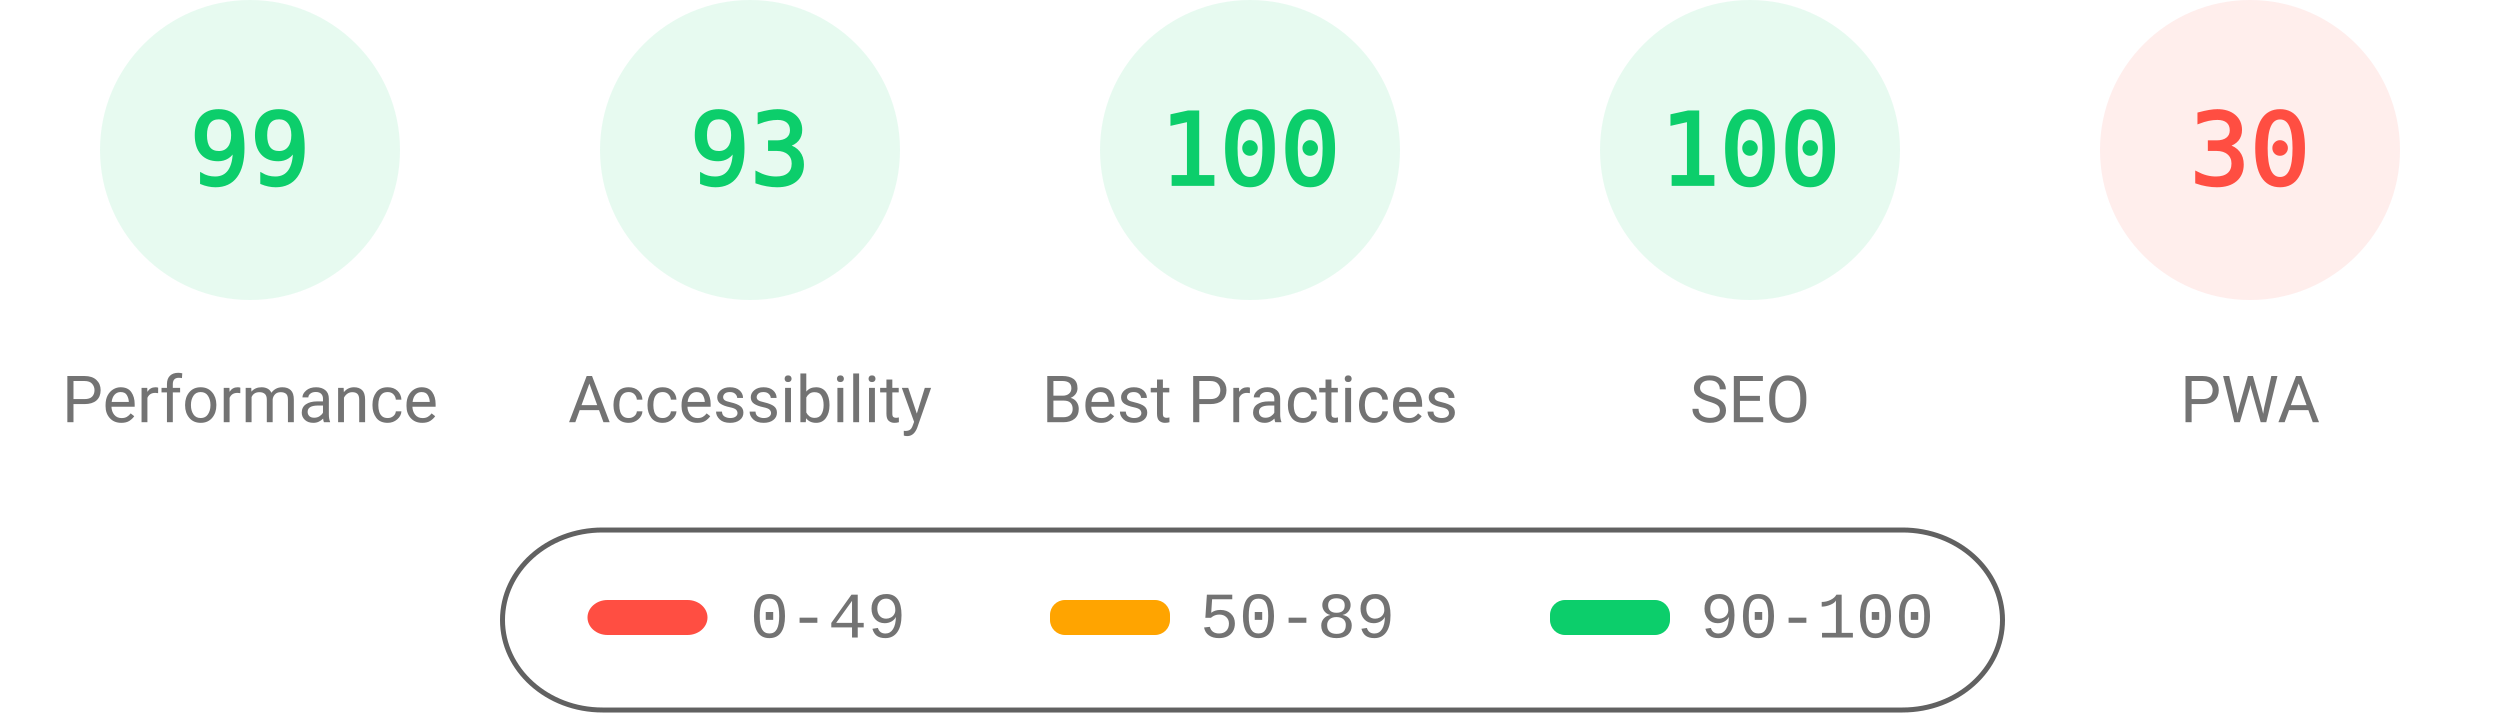
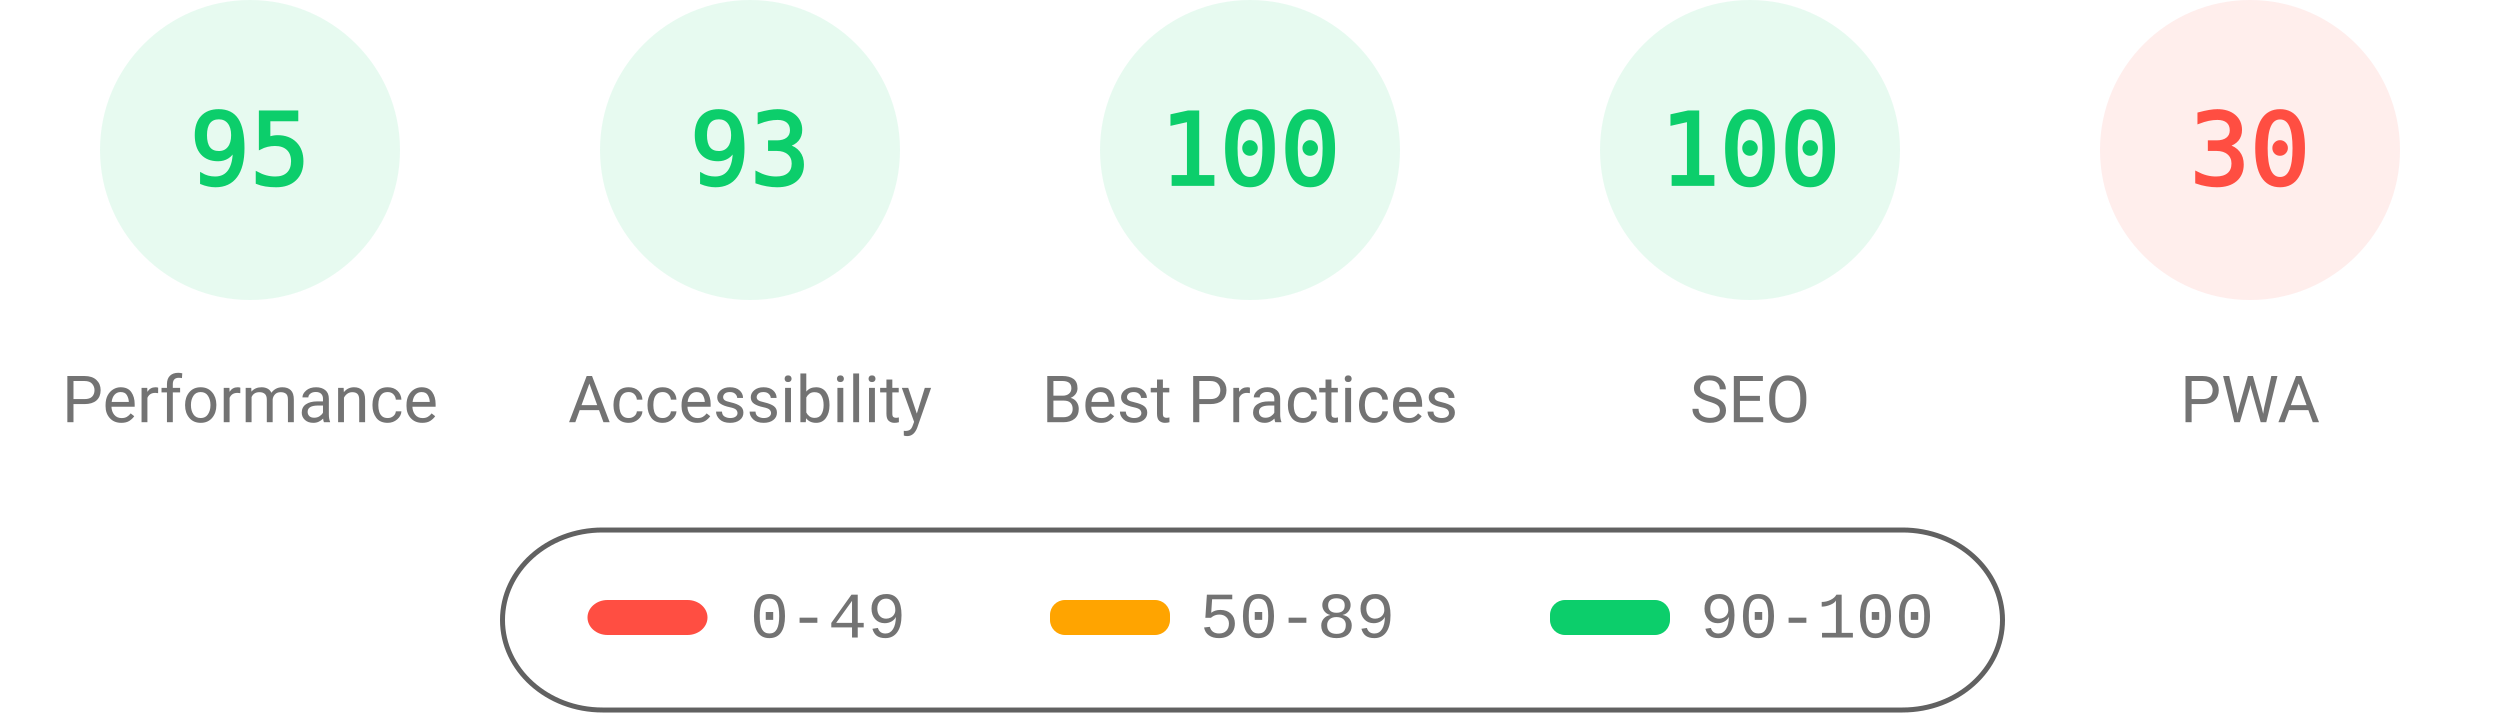
<svg xmlns="http://www.w3.org/2000/svg" fill="none" width="1000" height="285">
  <style>.gauge-base{opacity:.1}.gauge-arc{fill:none;animation-delay:250ms;stroke-linecap:round;transform:rotate(-90deg);transform-origin:100px 60px;animation:load-gauge 1s ease forwards}.guage-text{font-size:40px;font-family:monospace;text-align:center}.guage-red{color:#ff4e42;fill:#ff4e42;stroke:#ff4e42}.guage-orange{color:#ffa400;fill:#ffa400;stroke:#ffa400}.guage-green{color:#0cce6b;fill:#0cce6b;stroke:#0cce6b}.guage-undefined{color:#5c5c5c;fill:#5c5c5c;stroke:#5c5c5c}.guage-title{color:#737373;fill:#737373;stroke:none;font-size:26px;line-height:26px;font-family:Roboto,Halvetica,Arial,sans-serif}@keyframes load-gauge{from{stroke-dasharray:0 352.858}}</style>
  <svg class="guage-div guage-perf guage-green" viewBox="0 0 200 200" width="200" height="200">
    <circle class="gauge-base" r="56" cx="100" cy="60" stroke-width="8" />
-     <circle class="gauge-arc guage-arc-1" r="56" cx="100" cy="60" stroke-width="8" style="stroke-dasharray:348.339,351.858" />
-     <text class="guage-text" x="100" y="60" alignment-baseline="central" dominant-baseline="central" text-anchor="middle">99</text>
+     <circle class="gauge-arc guage-arc-1" r="56" cx="100" cy="60" stroke-width="8" style="stroke-dasharray:334.265,351.858" />
+     <text class="guage-text" x="100" y="60" alignment-baseline="central" dominant-baseline="central" text-anchor="middle">95</text>
    <text class="guage-title" x="100" y="160" alignment-baseline="central" dominant-baseline="central" text-anchor="middle">Performance</text>
  </svg>
  <svg class="guage-div guage-acc guage-green" viewBox="0 0 200 200" width="200" height="200" x="200">
    <circle class="gauge-base" r="56" cx="100" cy="60" stroke-width="8" />
    <circle class="gauge-arc guage-arc-2" r="56" cx="100" cy="60" stroke-width="8" style="stroke-dasharray:327.228,351.858" />
    <text class="guage-text" x="100" y="60" alignment-baseline="central" dominant-baseline="central" text-anchor="middle">93</text>
    <text class="guage-title" x="100" y="160" alignment-baseline="central" dominant-baseline="central" text-anchor="middle">Accessibility</text>
  </svg>
  <svg class="guage-div guage-best guage-green" viewBox="0 0 200 200" width="200" height="200" x="400">
    <circle class="gauge-base" r="56" cx="100" cy="60" stroke-width="8" />
    <circle class="gauge-arc guage-arc-3" r="56" cx="100" cy="60" stroke-width="8" style="stroke-dasharray:351.858,351.858" />
    <text class="guage-text" x="100" y="60" alignment-baseline="central" dominant-baseline="central" text-anchor="middle">100</text>
    <text class="guage-title" x="100" y="160" alignment-baseline="central" dominant-baseline="central" text-anchor="middle">Best Practices</text>
  </svg>
  <svg class="guage-div guage-seo guage-green" viewBox="0 0 200 200" width="200" height="200" x="600">
    <circle class="gauge-base" r="56" cx="100" cy="60" stroke-width="8" />
    <circle class="gauge-arc guage-arc-4" r="56" cx="100" cy="60" stroke-width="8" style="stroke-dasharray:351.858,351.858" />
    <text class="guage-text" x="100" y="60" alignment-baseline="central" dominant-baseline="central" text-anchor="middle">100</text>
    <text class="guage-title" x="100" y="160" alignment-baseline="central" dominant-baseline="central" text-anchor="middle">SEO</text>
  </svg>
  <svg class="guage-div guage-pwa guage-red" viewBox="0 0 200 200" width="200" height="200" x="800">
    <circle class="gauge-base" r="56" cx="100" cy="60" stroke-width="8" />
    <circle class="gauge-arc guage-arc-4" r="56" cx="100" cy="60" stroke-width="8" style="stroke-dasharray:105.557,351.858" />
    <text class="guage-text" x="100" y="60" alignment-baseline="central" dominant-baseline="central" text-anchor="middle">30</text>
    <text class="guage-title" x="100" y="160" alignment-baseline="central" dominant-baseline="central" text-anchor="middle">PWA</text>
  </svg>
  <svg width="604" height="76" x="200" y="210">
    <path fill="none" id="canvas_background" d="M-1-1h604v80H-1z" />
    <rect fill-opacity="0" stroke="#616161" stroke-width="2" rx="40" id="svg_2" height="72" width="600" y="2" x="1" fill="#000" />
    <rect stroke="#000" rx="8" id="svg_3" height="14" width="48" y="30" x="35" stroke-opacity="null" stroke-width="0" fill="#ff4e42" />
    <rect stroke="#000" rx="6" id="svg_4" height="14" width="48" y="30" x="220" stroke-opacity="null" stroke-width="0" fill="#ffa400" />
    <rect stroke="#000" rx="6" id="svg_5" height="14" width="48" y="30" x="420" stroke-opacity="null" stroke-width="0" fill="#0cce6b" />
    <text xml:space="preserve" text-anchor="start" font-family="'Courier New', Courier, monospace" font-size="26" id="svg_6" y="45" x="100" stroke-opacity="null" stroke-width="0" stroke="#000" fill="#737373">0-49</text>
    <text xml:space="preserve" text-anchor="start" font-family="'Courier New', Courier, monospace" font-size="26" id="svg_7" y="45" x="280" stroke-opacity="null" stroke-width="0" stroke="#000" fill="#737373">50-89</text>
    <text xml:space="preserve" text-anchor="start" font-family="'Courier New', Courier, monospace" font-size="26" id="svg_8" y="45" x="480" stroke-opacity="null" stroke-width="0" stroke="#000" fill="#737373">90-100</text>
  </svg>
</svg>
